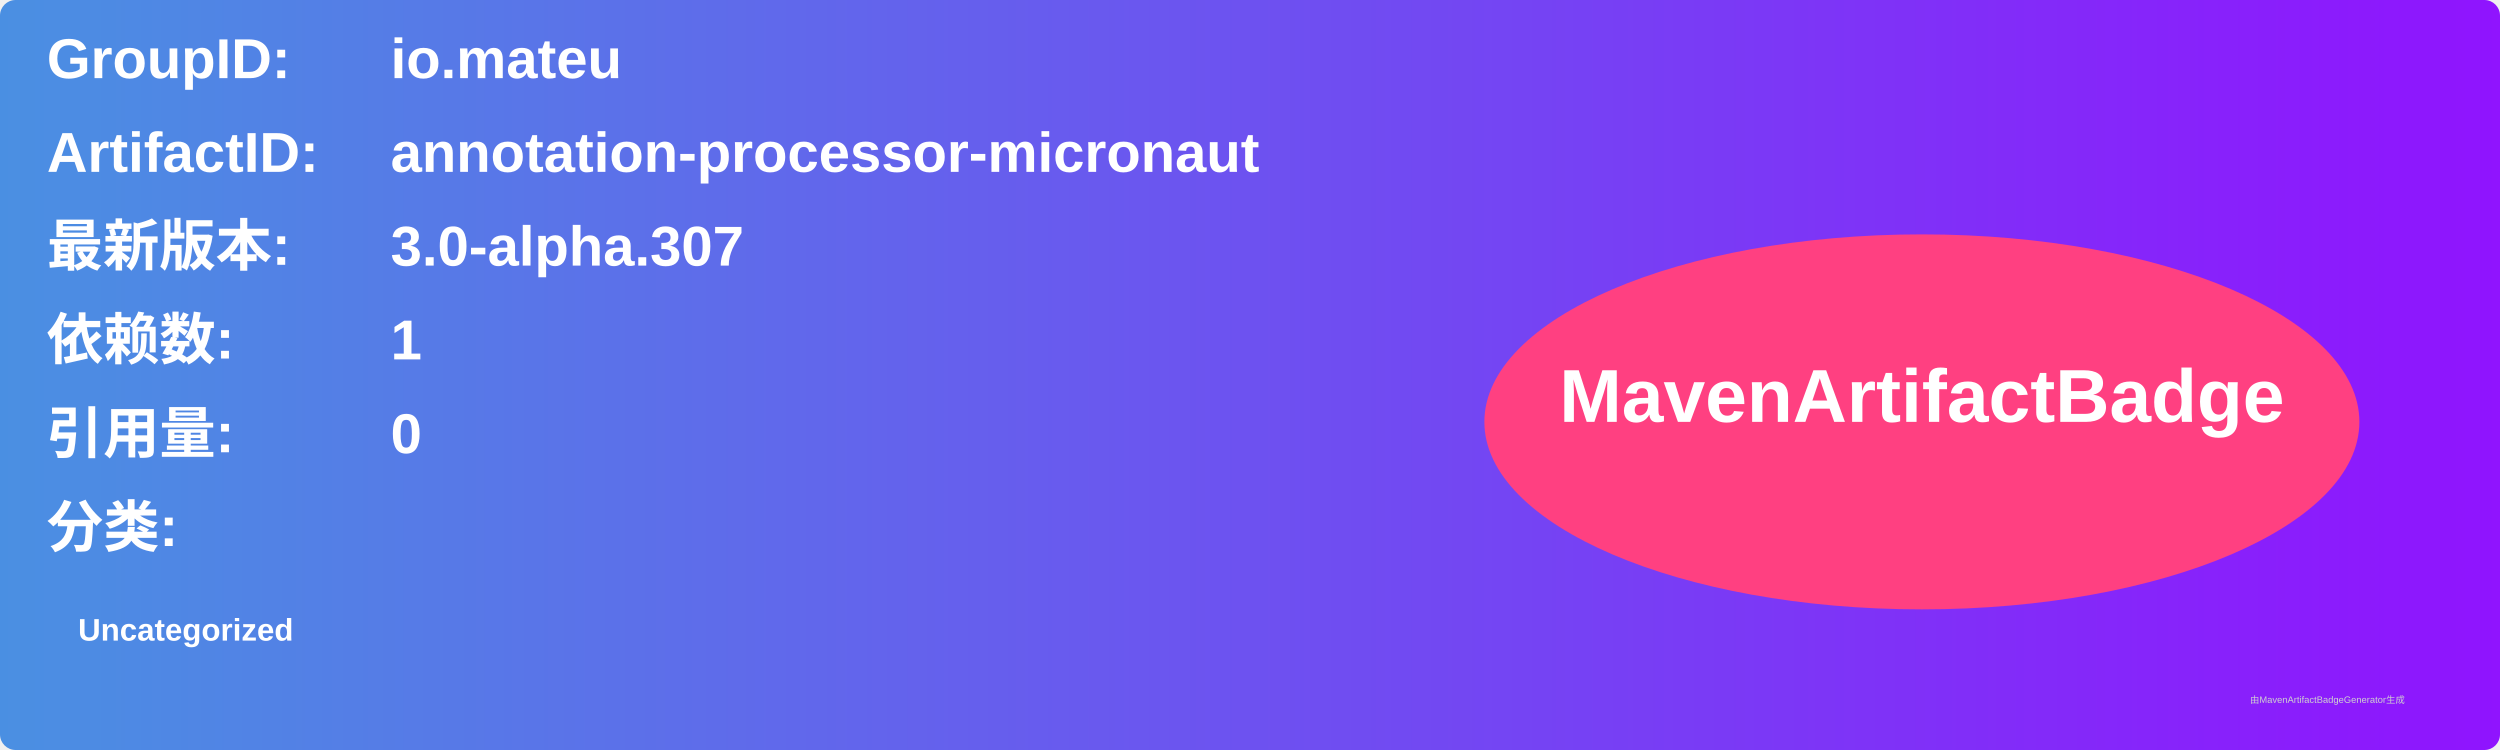
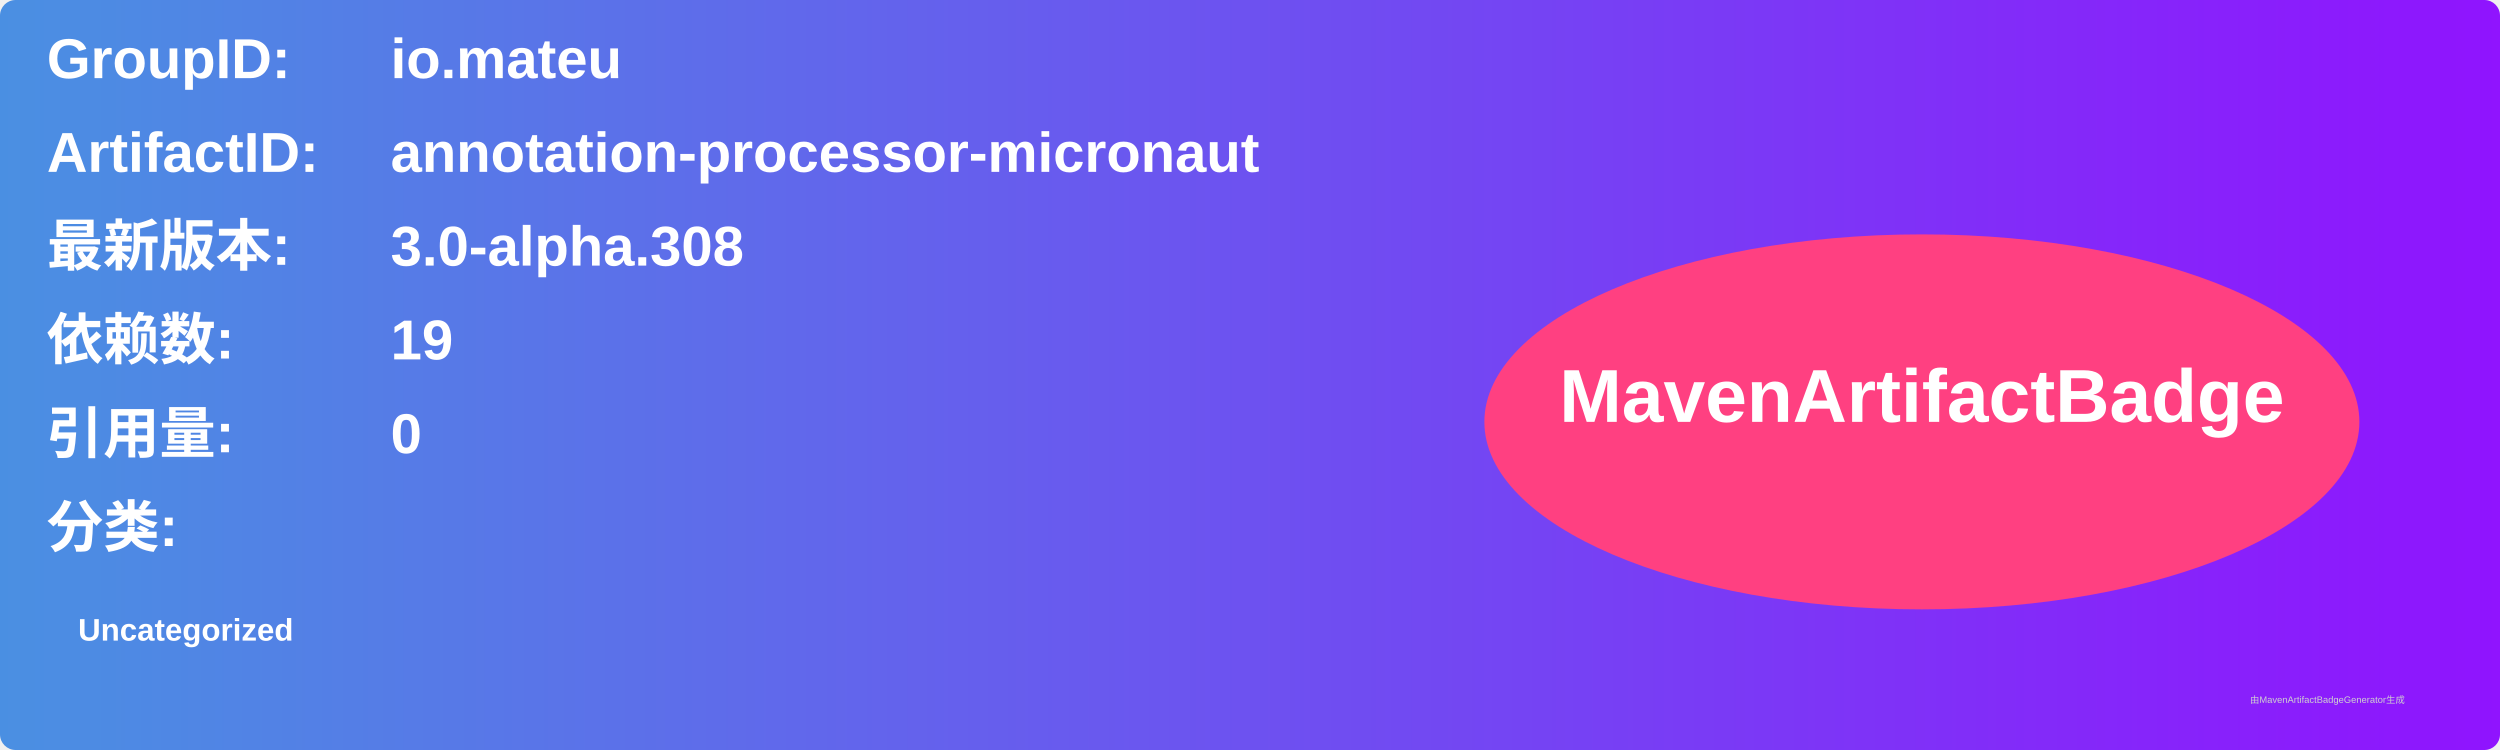
<svg xmlns="http://www.w3.org/2000/svg" width="800" height="240" viewBox="0 0 800 240">
  <linearGradient id="grad" x1="0%" y1="0%" x2="100%" y2="0%">
    <stop offset="0%" stop-color="#4a90e2" />
    <stop offset="100%" stop-color="#9013fe" />
  </linearGradient>
  <rect width="100%" height="100%" rx="5" ry="5" fill="url(#grad)" />
  <g transform="translate(15, 15)">
    <text x="0" y="10" font-family="Arial" font-size="18" fill="white" font-weight="bold" width="260">GroupID:</text>
    <text x="110" y="10" font-family="Arial" font-size="18" fill="white" font-weight="bold" width="460">io.mateu</text>
    <text x="0" y="40" font-family="Arial" font-size="18" fill="white" font-weight="bold" width="260">ArtifactID:</text>
    <text x="110" y="40" font-family="Arial" font-size="18" fill="white" font-weight="bold" width="460">annotation-processor-micronaut</text>
    <text x="0" y="70" font-family="Arial" font-size="18" fill="white" font-weight="bold">最新版本:</text>
    <text x="110" y="70" font-family="Arial" font-size="18" fill="white" font-weight="bold">
-       <tspan font-weight="bold">3.0-alpha.307</tspan>
+       <tspan font-weight="bold">3.0-alpha.308</tspan>
    </text>
    <text x="0" y="100" font-family="Arial" font-size="18" fill="white" font-weight="bold">依赖数: </text>
    <text x="110" y="100" font-family="Arial" font-size="18" fill="white">
-       <tspan font-weight="bold">1</tspan>
+       <tspan font-weight="bold">19</tspan>
    </text>
    <text x="0" y="130" font-family="Arial" font-size="18" fill="white" font-weight="bold">引用量: </text>
    <text x="110" y="130" font-family="Arial" font-size="18" fill="white">
      <tspan font-weight="bold">0</tspan>
    </text>
    <text x="0" y="160" font-family="Arial" font-size="18" fill="white" font-weight="bold">分类:</text>
    <text x="10" y="190" font-family="Arial" font-size="10" fill="white">
      <tspan font-weight="bold">Uncategorized</tspan>
    </text>
    <ellipse cx="600" cy="120" rx="140" ry="60" fill="#ff4081" />
    <text x="600" y="120" text-anchor="middle" font-family="Arial" font-size="24" fill="white" font-weight="bold">MavenArtifactBadge</text>
  </g>
  <text x="720" y="225" font-family="Arial" font-size="3" fill="#d0d0d0">由MavenArtifactBadgeGenerator生成</text>
</svg>
